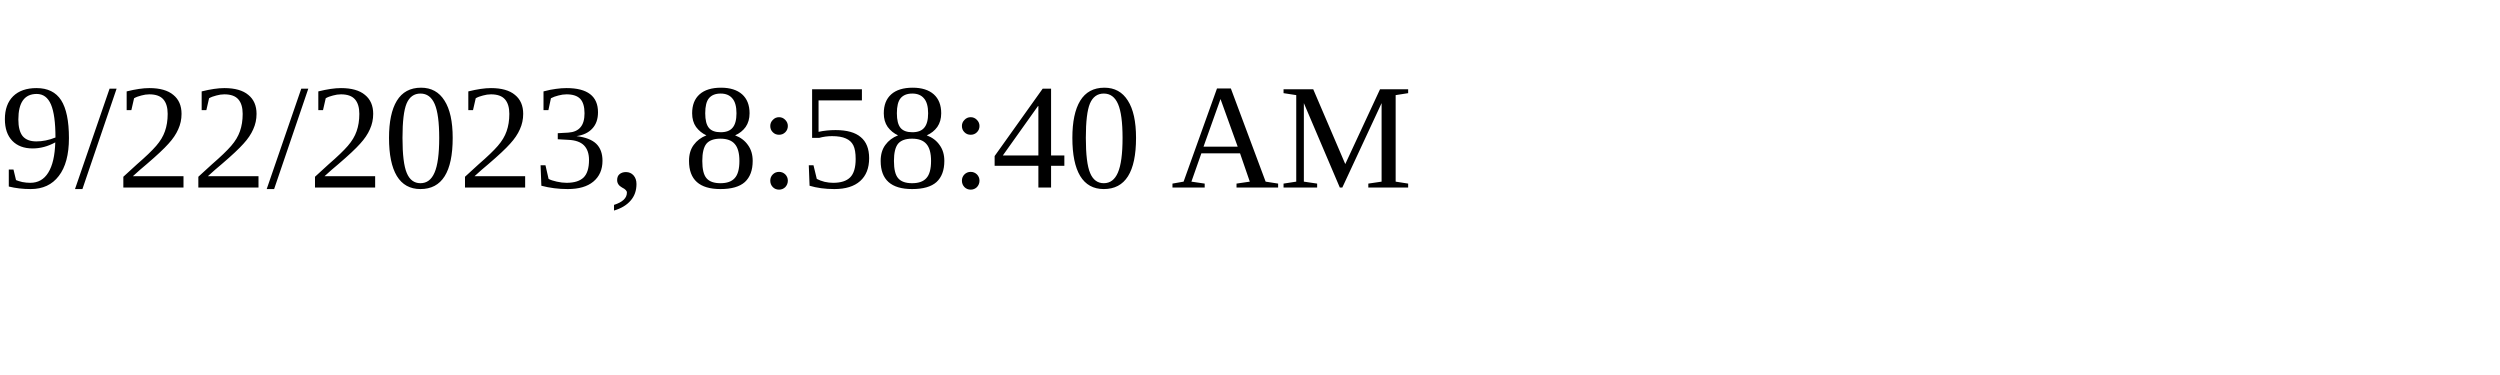
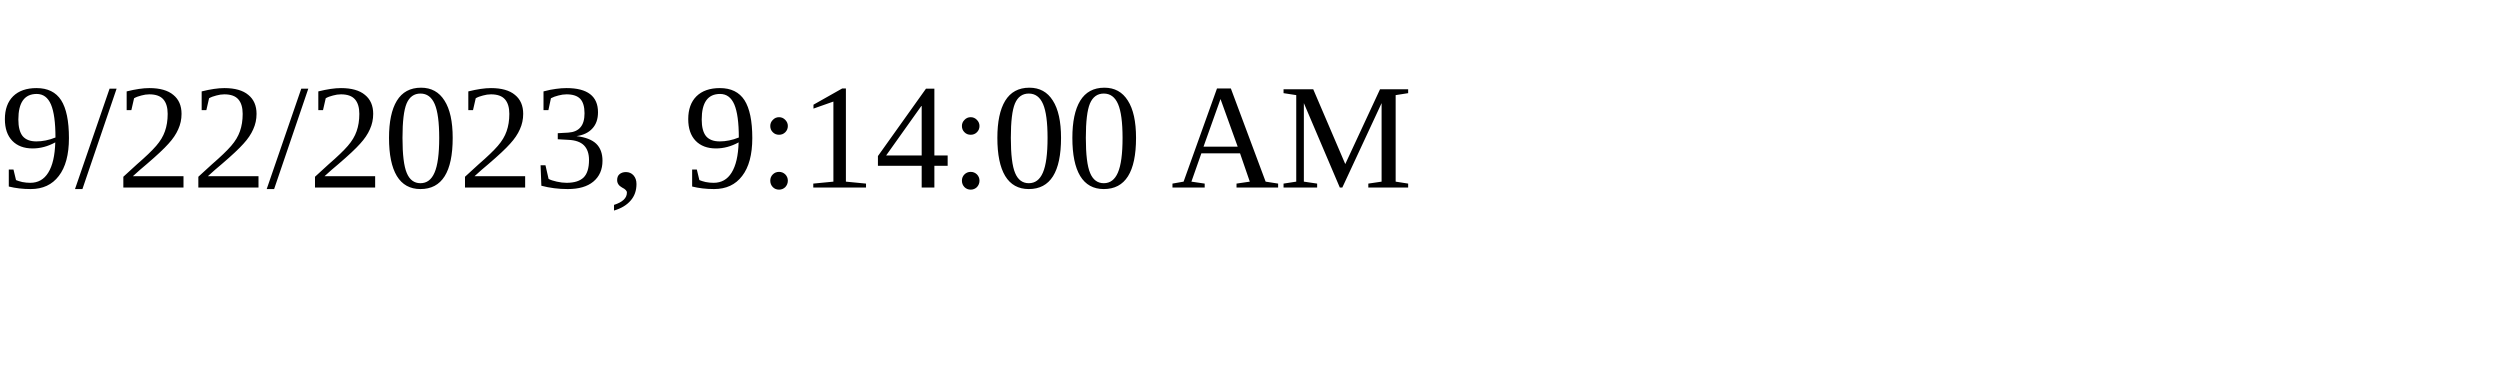
<svg xmlns="http://www.w3.org/2000/svg" height="30" width="200">
-   <text x="0" y="15">9/22/2023, 8:58:40 AM</text>
+   <text x="0" y="15">9/22/2023, 9:14:00 AM</text>
</svg>
